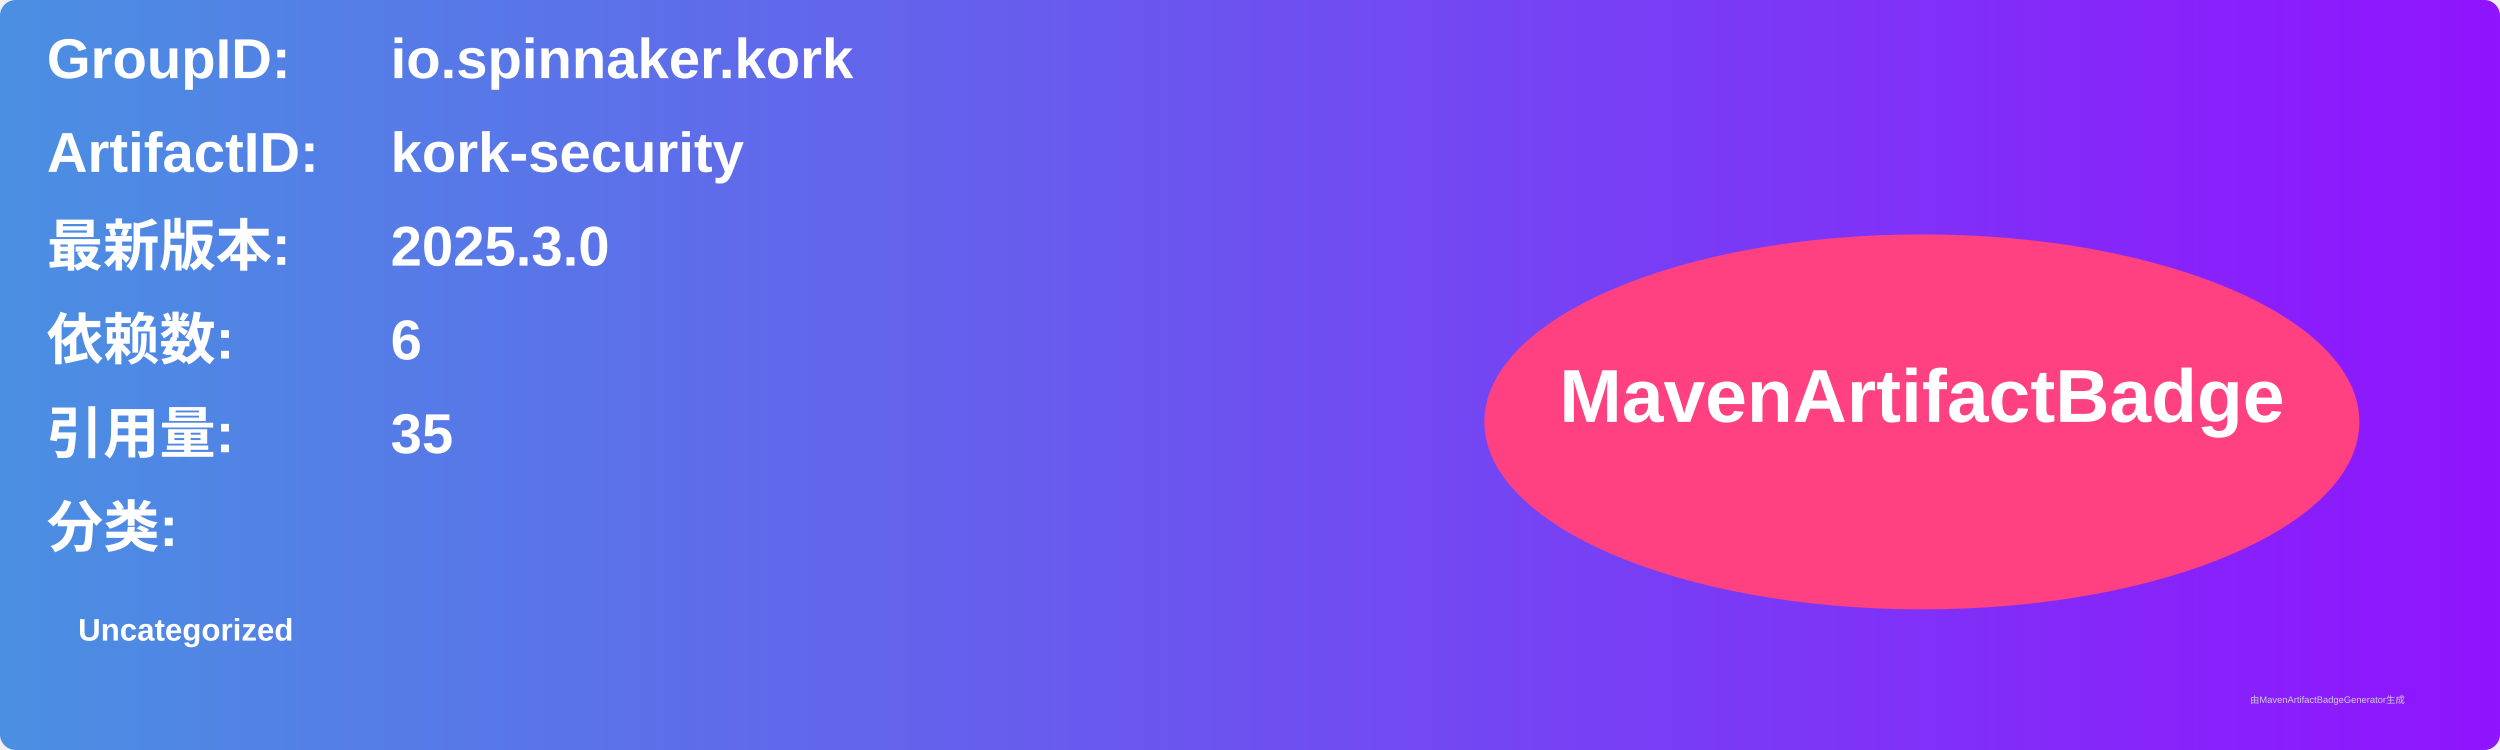
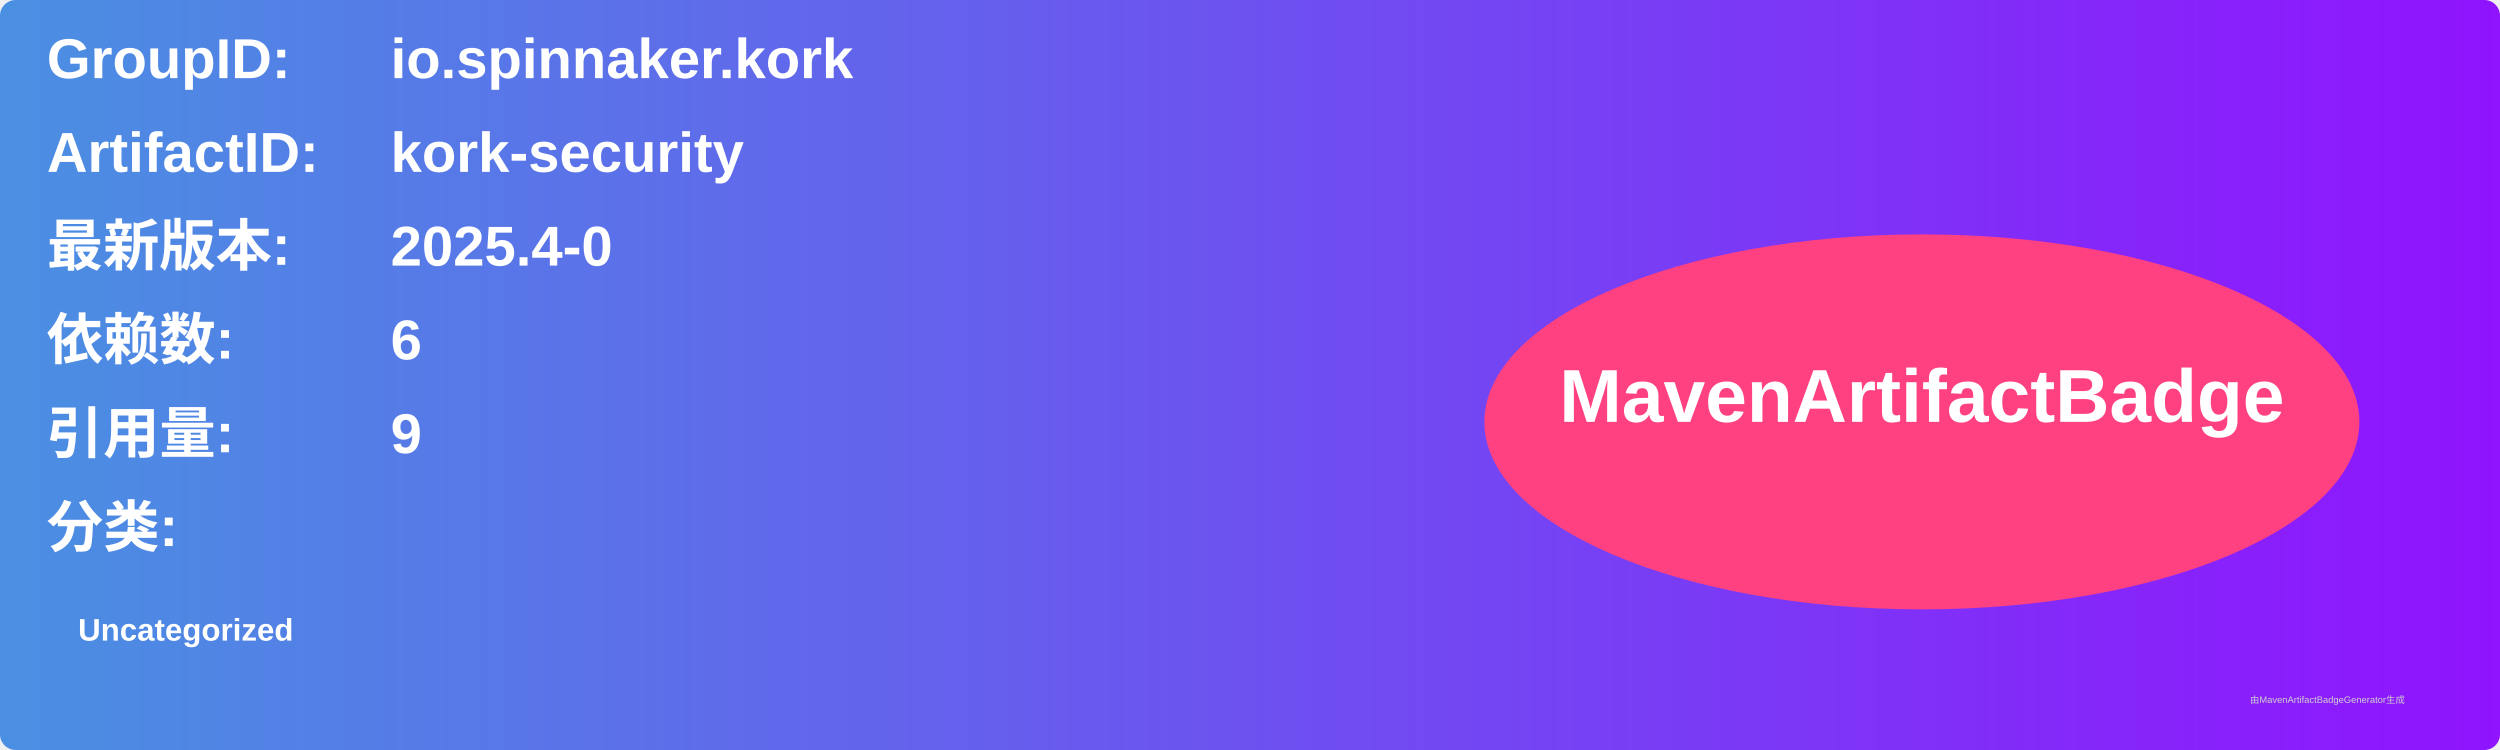
<svg xmlns="http://www.w3.org/2000/svg" width="800" height="240" viewBox="0 0 800 240">
  <linearGradient id="grad" x1="0%" y1="0%" x2="100%" y2="0%">
    <stop offset="0%" stop-color="#4a90e2" />
    <stop offset="100%" stop-color="#9013fe" />
  </linearGradient>
  <rect width="100%" height="100%" rx="5" ry="5" fill="url(#grad)" />
  <g transform="translate(15, 15)">
    <text x="0" y="10" font-family="Arial" font-size="18" fill="white" font-weight="bold" width="260">GroupID:</text>
    <text x="110" y="10" font-family="Arial" font-size="18" fill="white" font-weight="bold" width="460">io.spinnaker.kork</text>
    <text x="0" y="40" font-family="Arial" font-size="18" fill="white" font-weight="bold" width="260">ArtifactID:</text>
    <text x="110" y="40" font-family="Arial" font-size="18" fill="white" font-weight="bold" width="460">kork-security</text>
    <text x="0" y="70" font-family="Arial" font-size="18" fill="white" font-weight="bold">最新版本:</text>
    <text x="110" y="70" font-family="Arial" font-size="18" fill="white" font-weight="bold">
-       <tspan font-weight="bold">2025.3.0</tspan>
+       <tspan font-weight="bold">2025.4-0</tspan>
    </text>
    <text x="0" y="100" font-family="Arial" font-size="18" fill="white" font-weight="bold">依赖数: </text>
    <text x="110" y="100" font-family="Arial" font-size="18" fill="white">
      <tspan font-weight="bold">6</tspan>
    </text>
    <text x="0" y="130" font-family="Arial" font-size="18" fill="white" font-weight="bold">引用量: </text>
    <text x="110" y="130" font-family="Arial" font-size="18" fill="white">
-       <tspan font-weight="bold">35</tspan>
+       <tspan font-weight="bold">9</tspan>
    </text>
    <text x="0" y="160" font-family="Arial" font-size="18" fill="white" font-weight="bold">分类:</text>
    <text x="10" y="190" font-family="Arial" font-size="10" fill="white">
      <tspan font-weight="bold">Uncategorized</tspan>
    </text>
    <ellipse cx="600" cy="120" rx="140" ry="60" fill="#ff4081" />
    <text x="600" y="120" text-anchor="middle" font-family="Arial" font-size="24" fill="white" font-weight="bold">MavenArtifactBadge</text>
  </g>
  <text x="720" y="225" font-family="Arial" font-size="3" fill="#d0d0d0">由MavenArtifactBadgeGenerator生成</text>
</svg>
